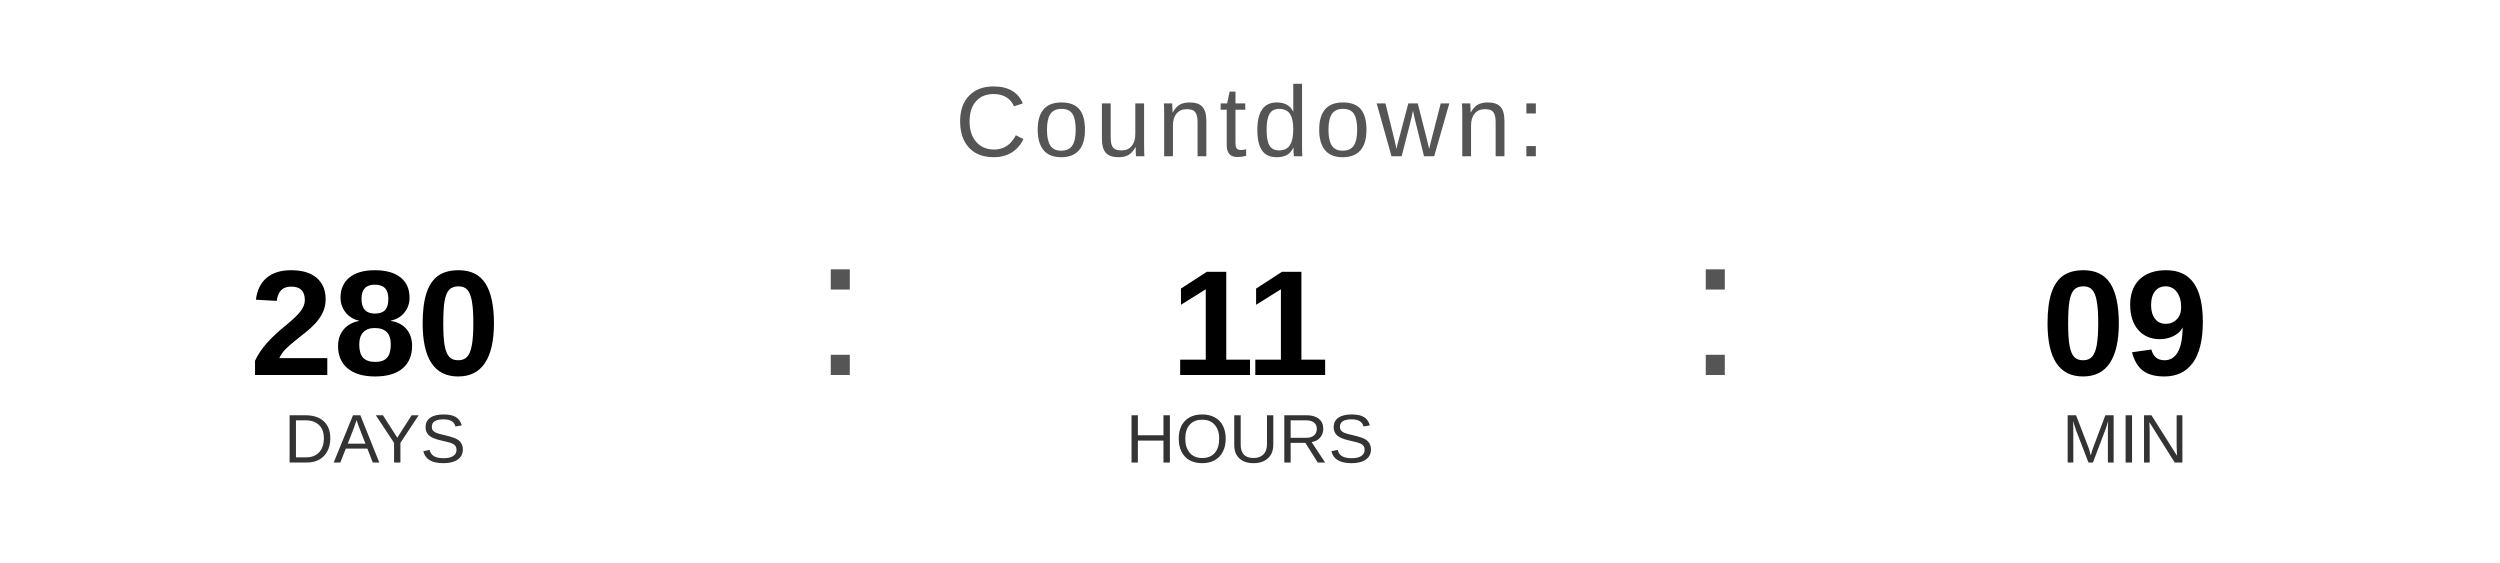
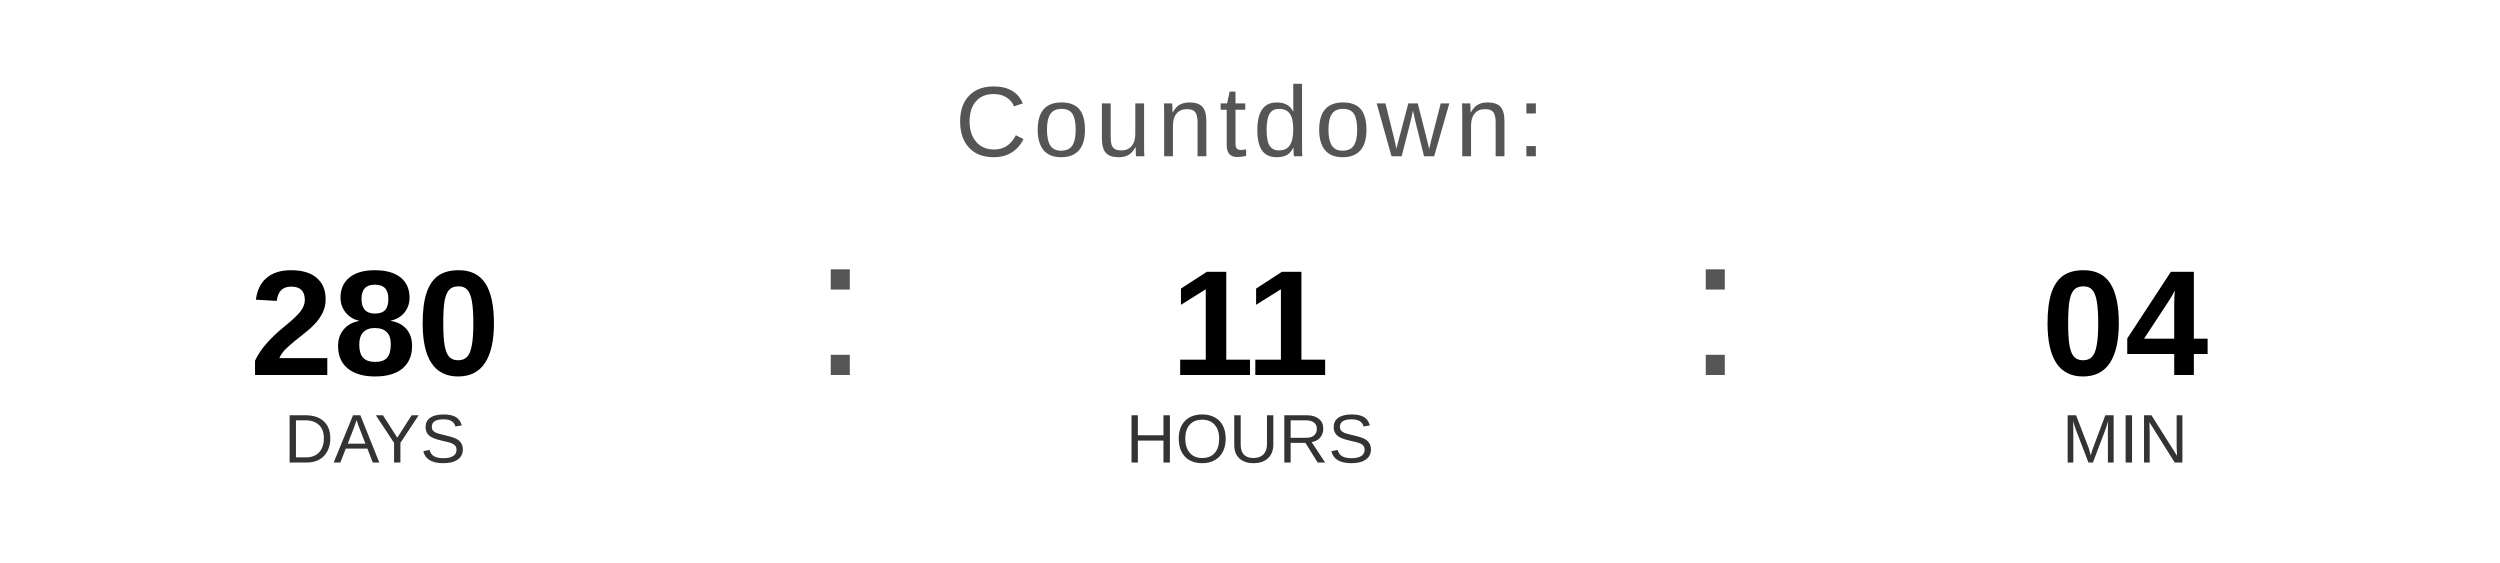
<svg xmlns="http://www.w3.org/2000/svg" width="400" height="90" viewBox="0 0 400 90">
  <text x="200" y="25" font-family="Arial, Helvetica, sans-serif" font-size="16" fill="#555555" text-anchor="middle" letter-spacing="1">
    Countdown:
  </text>
  <text x="60" y="60" font-family="Arial, Helvetica, sans-serif" font-size="24" font-weight="bold" fill="#000000" text-anchor="middle">280</text>
  <text x="60" y="74" font-family="Arial, Helvetica, sans-serif" font-size="11" fill="#333333" text-anchor="middle">DAYS</text>
  <text x="130" y="60" font-family="Arial, sans-serif" font-size="32" fill="#555555">:</text>
  <text x="200" y="60" font-family="Arial, Helvetica, sans-serif" font-size="24" font-weight="bold" fill="#000000" text-anchor="middle">11</text>
  <text x="200" y="74" font-family="Arial, Helvetica, sans-serif" font-size="11" fill="#333333" text-anchor="middle">HOURS</text>
  <text x="270" y="60" font-family="Arial, sans-serif" font-size="32" fill="#555555">:</text>
-   <text x="340" y="60" font-family="Arial, Helvetica, sans-serif" font-size="24" font-weight="bold" fill="#000000" text-anchor="middle">09</text>
+   <text x="340" y="60" font-family="Arial, Helvetica, sans-serif" font-size="24" font-weight="bold" fill="#000000" text-anchor="middle">04</text>
  <text x="340" y="74" font-family="Arial, Helvetica, sans-serif" font-size="11" fill="#333333" text-anchor="middle">MIN</text>
</svg>
